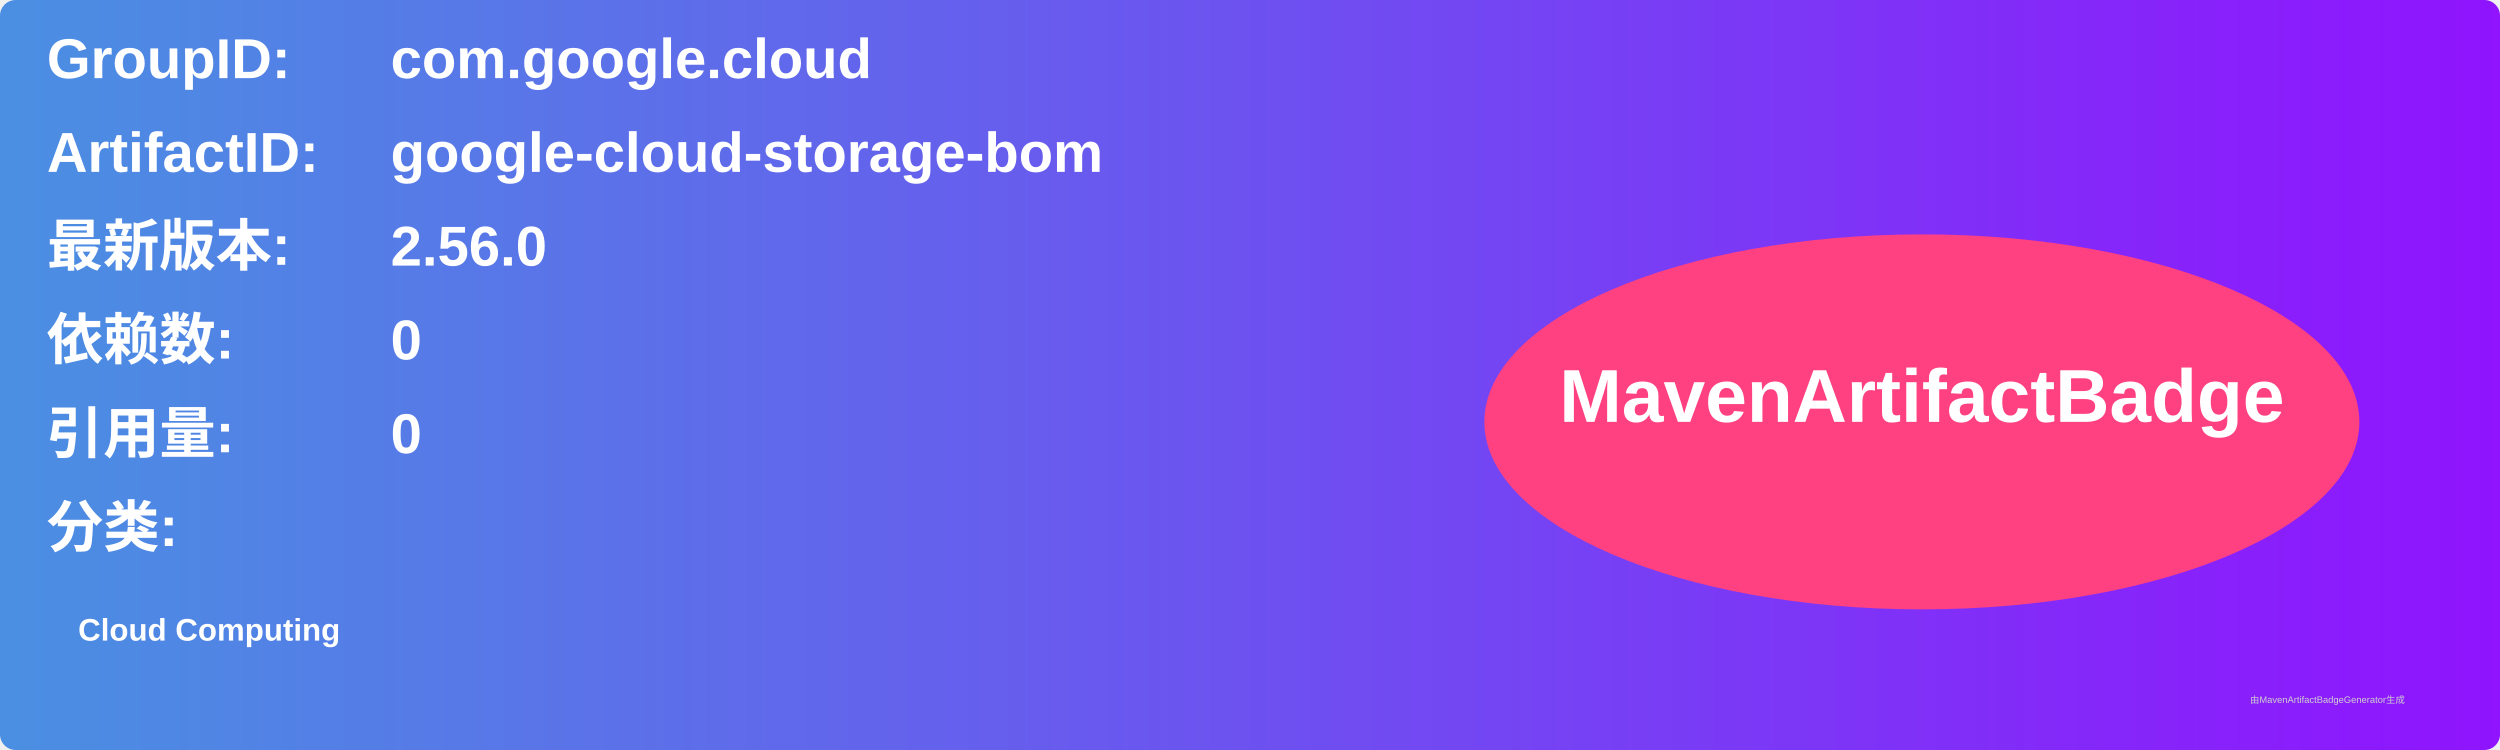
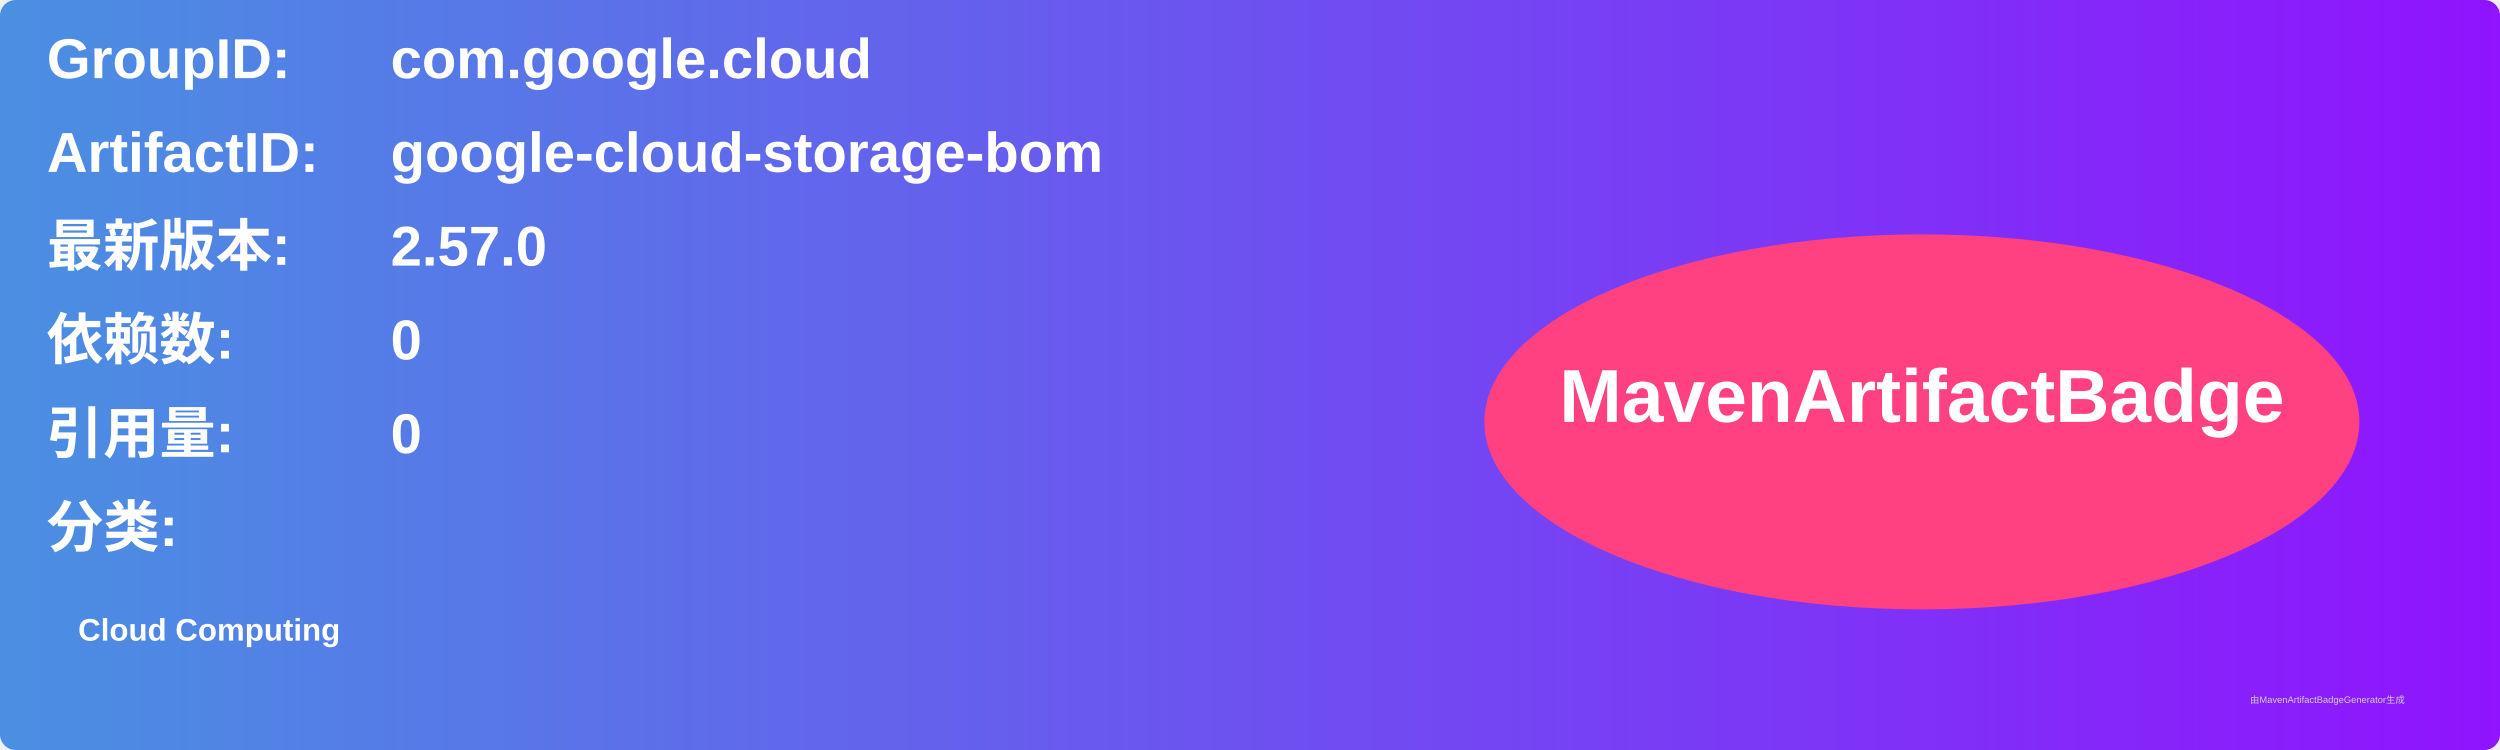
<svg xmlns="http://www.w3.org/2000/svg" width="800" height="240" viewBox="0 0 800 240">
  <linearGradient id="grad" x1="0%" y1="0%" x2="100%" y2="0%">
    <stop offset="0%" stop-color="#4a90e2" />
    <stop offset="100%" stop-color="#9013fe" />
  </linearGradient>
  <rect width="100%" height="100%" rx="5" ry="5" fill="url(#grad)" />
  <g transform="translate(15, 15)">
    <text x="0" y="10" font-family="Arial" font-size="18" fill="white" font-weight="bold" width="260">GroupID:</text>
    <text x="110" y="10" font-family="Arial" font-size="18" fill="white" font-weight="bold" width="460">com.google.cloud</text>
    <text x="0" y="40" font-family="Arial" font-size="18" fill="white" font-weight="bold" width="260">ArtifactID:</text>
    <text x="110" y="40" font-family="Arial" font-size="18" fill="white" font-weight="bold" width="460">google-cloud-storage-bom</text>
    <text x="0" y="70" font-family="Arial" font-size="18" fill="white" font-weight="bold">最新版本:</text>
    <text x="110" y="70" font-family="Arial" font-size="18" fill="white" font-weight="bold">
-       <tspan font-weight="bold">2.56.0</tspan>
+       <tspan font-weight="bold">2.57.0</tspan>
    </text>
    <text x="0" y="100" font-family="Arial" font-size="18" fill="white" font-weight="bold">依赖数: </text>
    <text x="110" y="100" font-family="Arial" font-size="18" fill="white">
      <tspan font-weight="bold">0</tspan>
    </text>
    <text x="0" y="130" font-family="Arial" font-size="18" fill="white" font-weight="bold">引用量: </text>
    <text x="110" y="130" font-family="Arial" font-size="18" fill="white">
      <tspan font-weight="bold">0</tspan>
    </text>
    <text x="0" y="160" font-family="Arial" font-size="18" fill="white" font-weight="bold">分类:</text>
    <text x="10" y="190" font-family="Arial" font-size="10" fill="white">
      <tspan font-weight="bold">Cloud Computing</tspan>
    </text>
    <ellipse cx="600" cy="120" rx="140" ry="60" fill="#ff4081" />
    <text x="600" y="120" text-anchor="middle" font-family="Arial" font-size="24" fill="white" font-weight="bold">MavenArtifactBadge</text>
  </g>
  <text x="720" y="225" font-family="Arial" font-size="3" fill="#d0d0d0">由MavenArtifactBadgeGenerator生成</text>
</svg>
